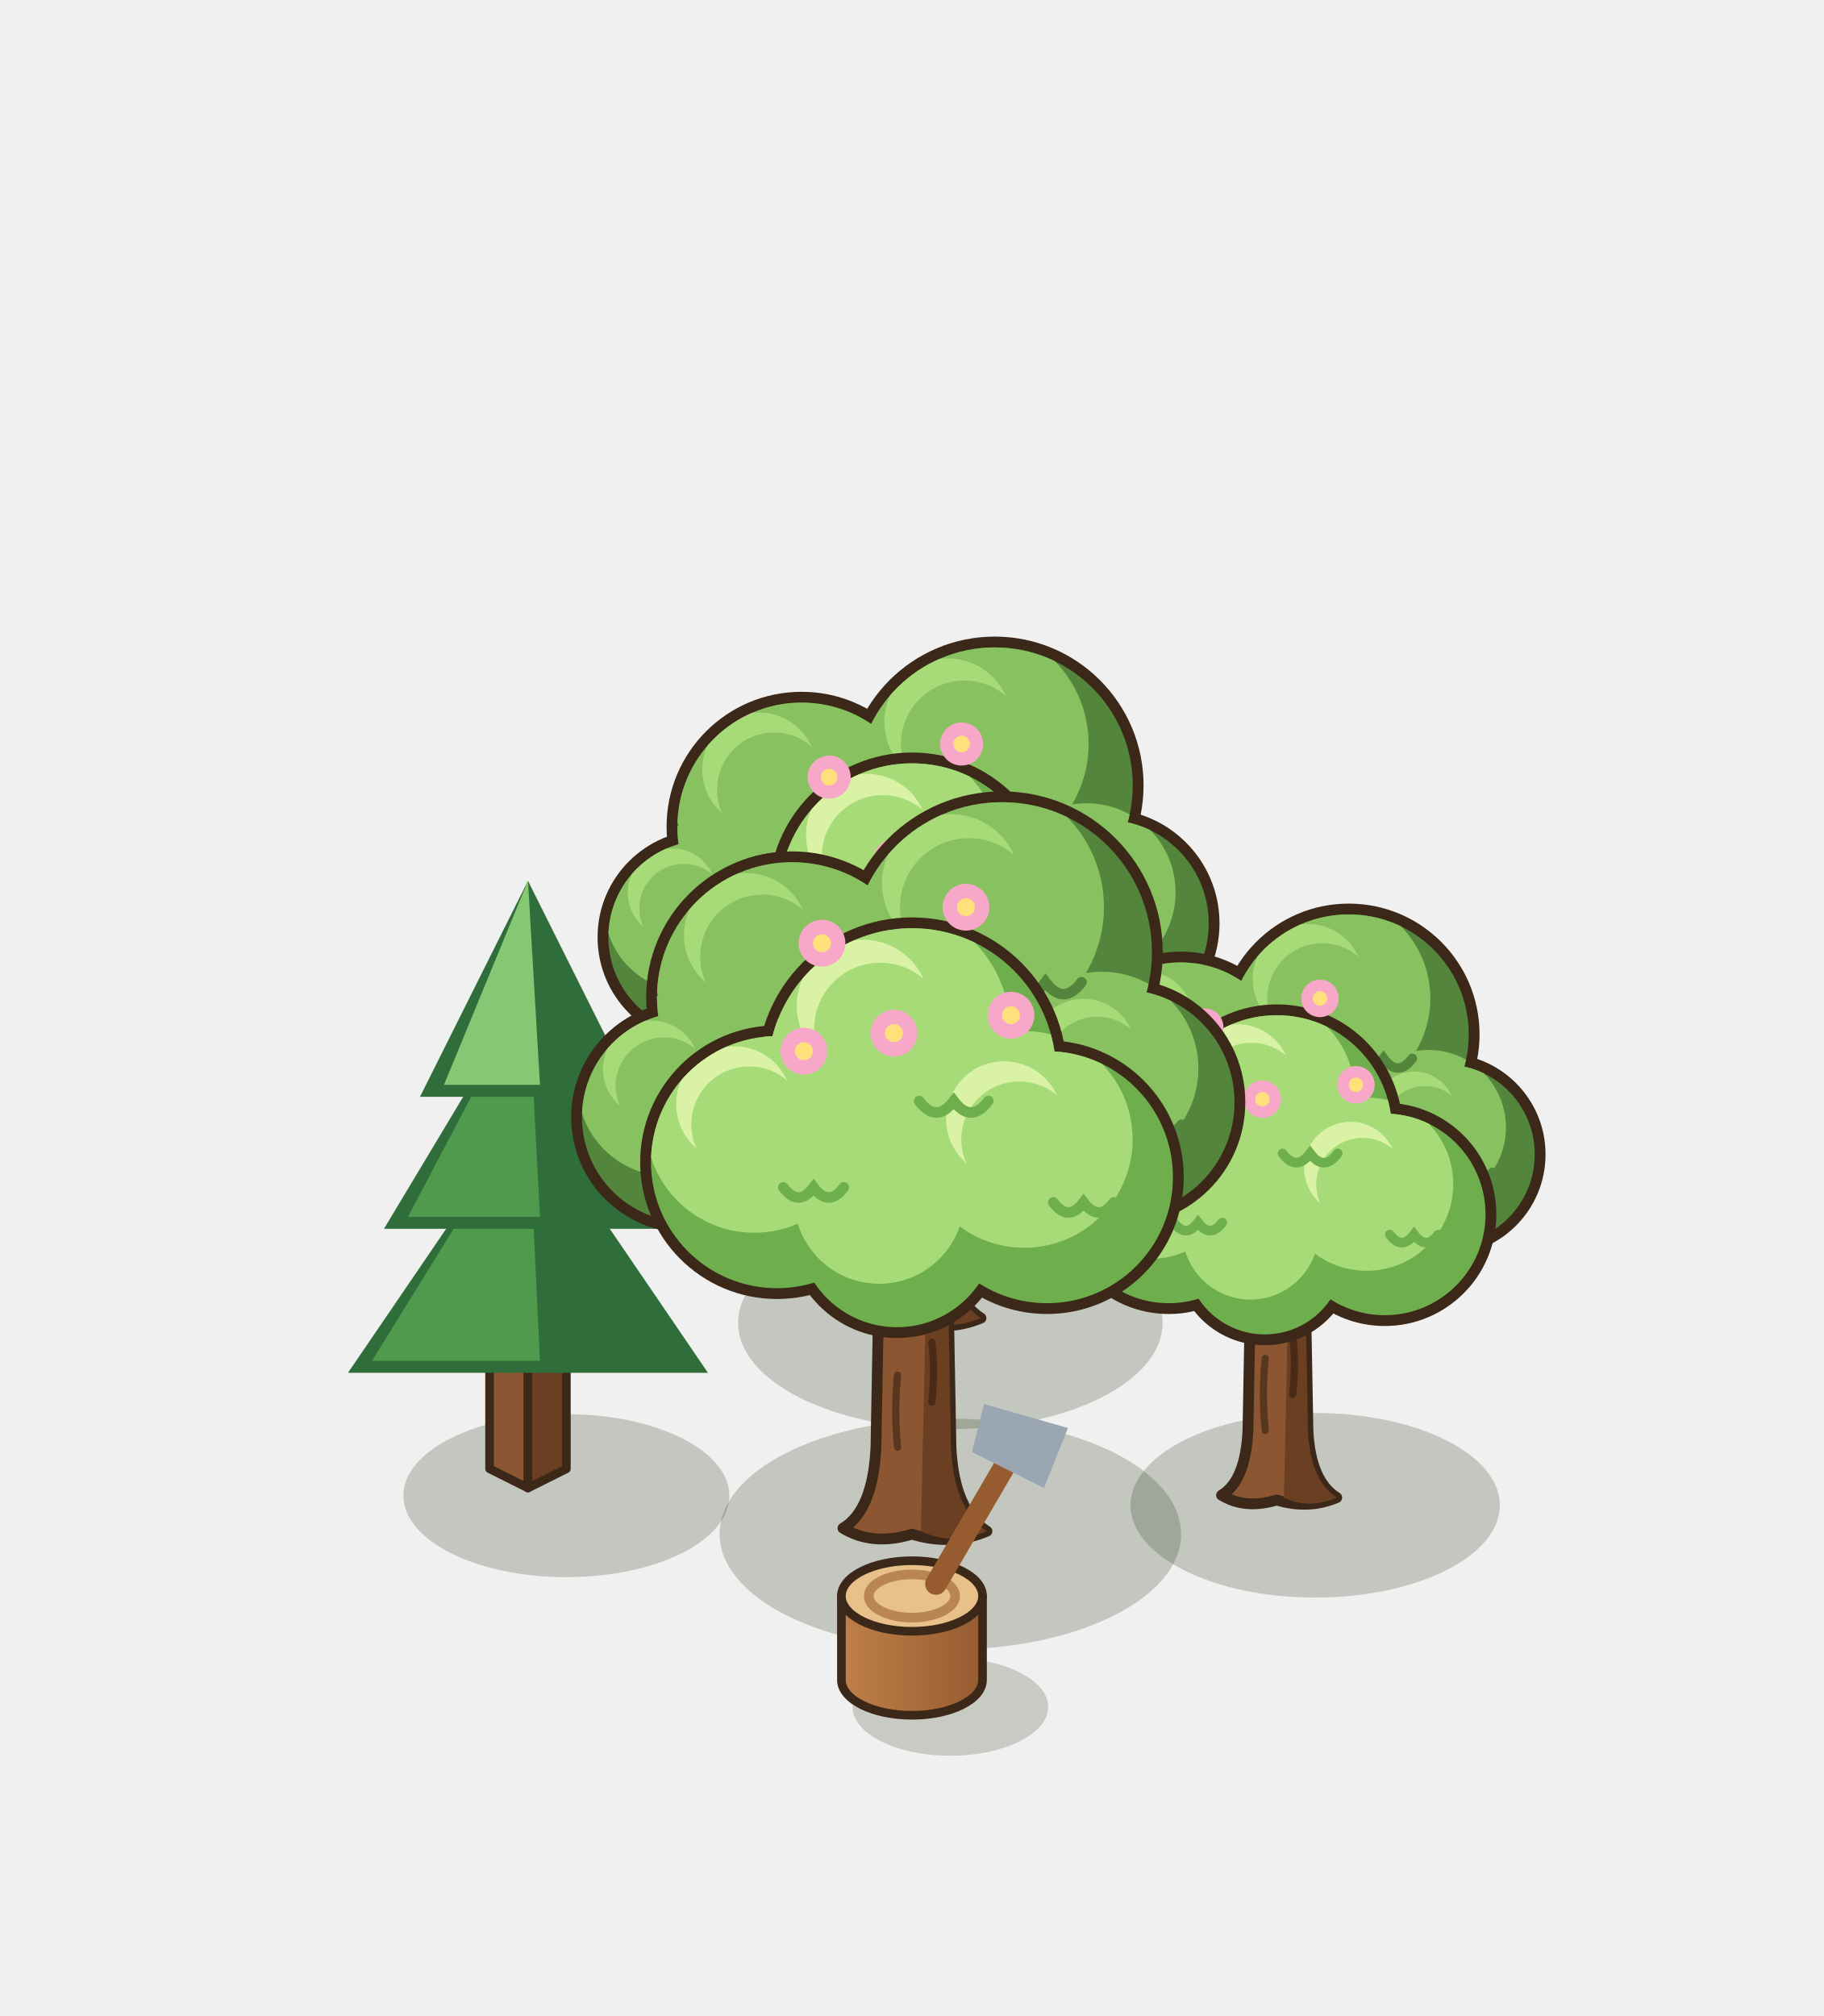
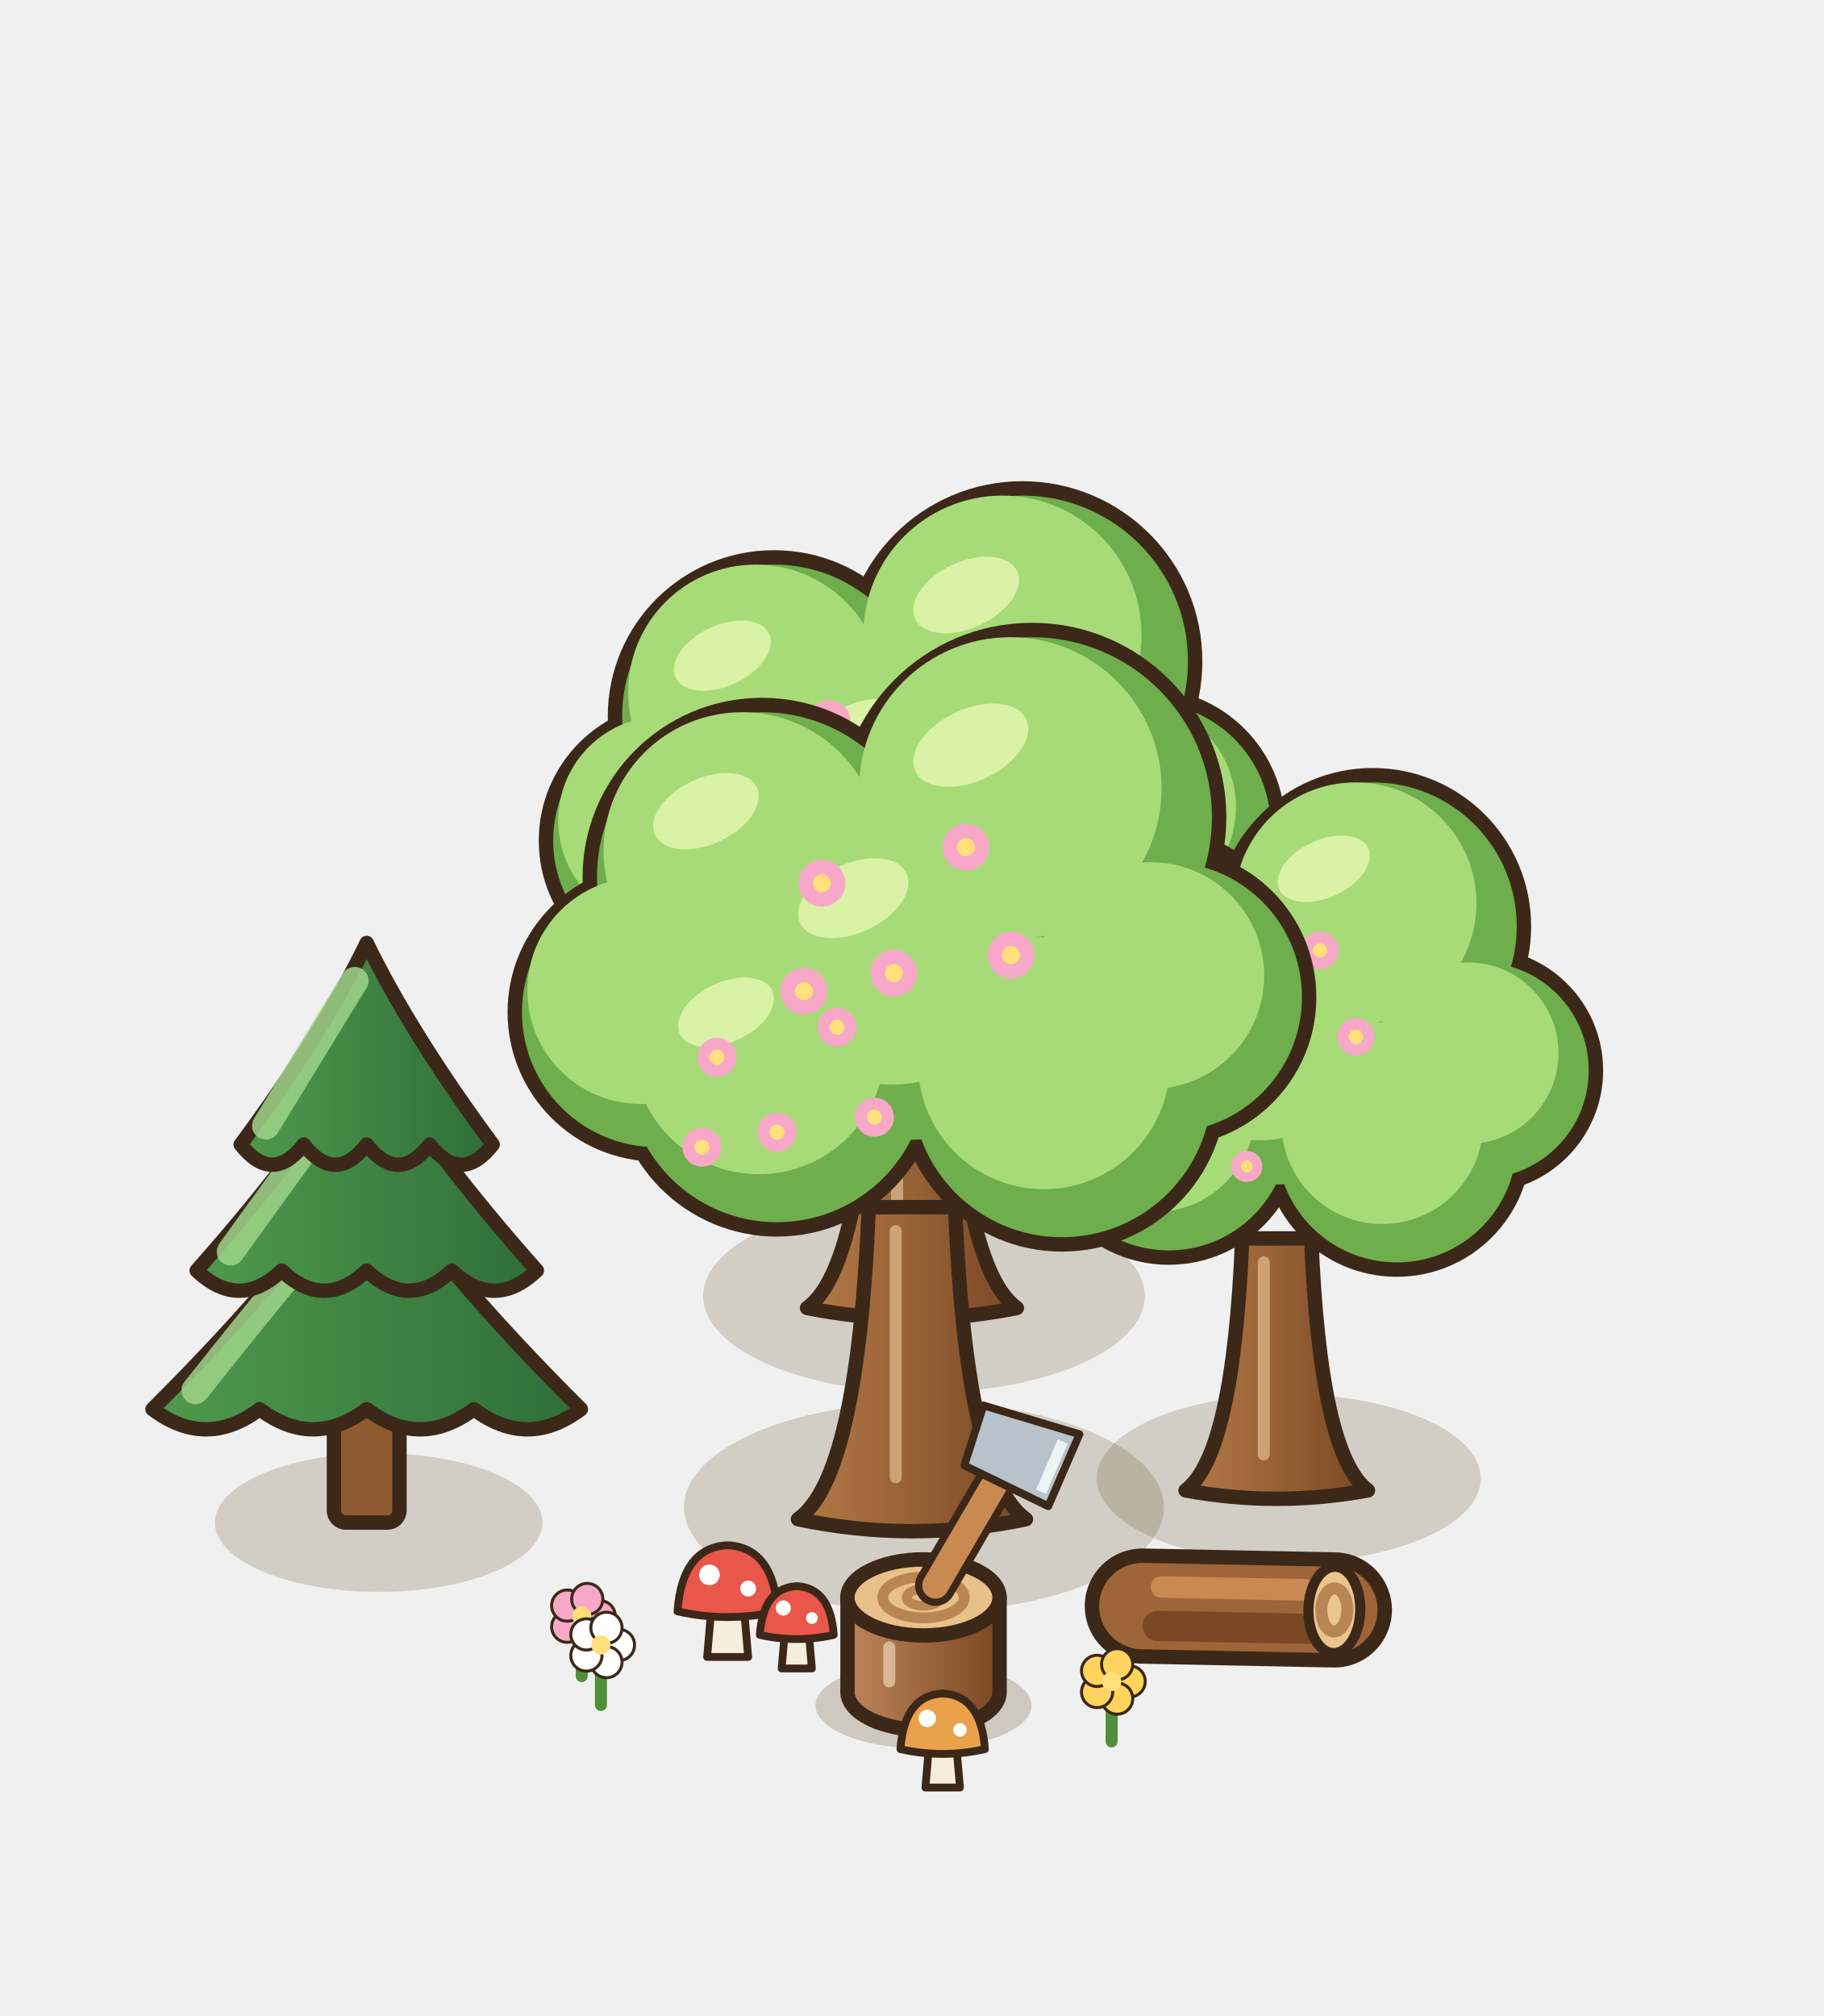
<svg xmlns="http://www.w3.org/2000/svg" width="190" height="210" viewBox="-95 -155 190 210">
  <g transform="scale(1.25)">
-     <ellipse cx="3.2" cy="-13.76" rx="17.69" ry="8.85" fill="rgba(40,55,20,0.22)" />
-     <path d="M-5.29,-14.39 Q-2.99,-15.77 -2.76,-20.6 L-2.53,-33.25 Q-5.75,-37.85 -8.74,-41.3 L-6.44,-42.91 Q-2.76,-39.69 0,-37.39 Q2.76,-40.15 6.21,-43.14 L8.28,-41.07 Q5.29,-37.85 2.76,-33.25 L2.99,-20.6 Q3.22,-15.77 5.75,-14.16 Q3.04,-13.01 0,-13.93 Q-3.04,-13.01 -5.29,-14.39 Z" fill="#8B5631" stroke="#3C2819" stroke-width="0.9" stroke-linejoin="round" />
-     <path d="M0.69,-14.16 L1.1,-33.25 L2.76,-33.25 L2.99,-20.6 Q3.22,-15.77 5.75,-14.16 Q3.04,-13.01 0.69,-14.16 Z" fill="#6A3F22" />
-     <path d="M-1.1,-20.6 q-0.3,-3 0,-6 M1.52,-24.05 q0.3,-2.6 0,-5" stroke="rgba(40,22,12,.5)" stroke-width="0.6" fill="none" stroke-linecap="round" />
-     <circle cx="-9.2" cy="-55.1" r="11.25" fill="#3C2819" />
-     <circle cx="6.9" cy="-58.55" r="12.4" fill="#3C2819" />
-     <circle cx="16.1" cy="-47.05" r="9.53" fill="#3C2819" />
-     <circle cx="-17.25" cy="-45.9" r="8.95" fill="#3C2819" />
-     <defs>
-       <clipPath id="rtm50_m50_115f">
-         <circle cx="-9.2" cy="-55.1" r="10.35" fill="#000" />
-         <circle cx="6.9" cy="-58.55" r="11.5" fill="#000" />
-         <circle cx="16.1" cy="-47.05" r="8.63" fill="#000" />
-         <circle cx="-17.25" cy="-45.9" r="8.05" fill="#000" />
-       </clipPath>
-     </defs>
-     <g clip-path="url(#rtm50_m50_115f)">
-       <circle cx="-9.2" cy="-55.1" r="10.35" fill="#53853d" />
-       <circle cx="6.9" cy="-58.55" r="11.5" fill="#53853d" />
-       <circle cx="16.1" cy="-47.05" r="8.63" fill="#53853d" />
-       <circle cx="-17.25" cy="-45.9" r="8.05" fill="#53853d" />
-       <circle cx="-11.06" cy="-58.2" r="8.9" fill="#88c260" />
-       <circle cx="4.83" cy="-62" r="9.89" fill="#88c260" />
-       <circle cx="14.55" cy="-49.64" r="7.42" fill="#88c260" />
-       <circle cx="-18.7" cy="-48.31" r="6.92" fill="#88c260" />
-       <circle cx="-12.72" cy="-59.86" r="4.76" fill="#A7DB78" />
-       <circle cx="-11.48" cy="-58.2" r="4.76" fill="#88c260" />
-       <circle cx="2.99" cy="-63.84" r="5.29" fill="#A7DB78" />
-       <circle cx="4.37" cy="-62" r="5.29" fill="#88c260" />
-       <circle cx="13.17" cy="-51.02" r="3.97" fill="#A7DB78" />
-       <circle cx="14.2" cy="-49.64" r="3.97" fill="#88c260" />
-       <circle cx="-19.99" cy="-49.6" r="3.7" fill="#A7DB78" />
-       <circle cx="-19.02" cy="-48.31" r="3.7" fill="#88c260" />
-       <path d="M-8.68,-53.03 q1.24,1.66 2.48,0 q1.24,1.66 2.48,0" fill="none" stroke="#53853d" stroke-width="0.85" stroke-linecap="round" />
-       <path d="M7.48,-56.25 q1.38,1.84 2.76,0 q1.38,1.84 2.76,0" fill="none" stroke="#53853d" stroke-width="0.85" stroke-linecap="round" />
-       <path d="M16.53,-45.32 q1.03,1.38 2.07,0 q1.03,1.38 2.07,0" fill="none" stroke="#53853d" stroke-width="0.85" stroke-linecap="round" />
-       <path d="M-16.85,-44.29 q0.97,1.29 1.93,0 q0.97,1.29 1.93,0" fill="none" stroke="#53853d" stroke-width="0.85" stroke-linecap="round" />
+     <ellipse cx="1" cy="-16" rx="18.4" ry="8.05" fill="rgba(90,70,30,.2)" />
+     <defs>
+       <linearGradient id="bg1-t" x1="0" y1="0" x2="1" y2="0">
+         <stop offset="0" stop-color="#B47A48" />
+         <stop offset="1" stop-color="#7A4824" />
+       </linearGradient>
+     </defs>
+     <path d="M-8.74,-15 Q-4.14,-18.3 -3.31,-39 L3.31,-39 Q4.14,-18.3 8.74,-15 Q0,-13.24 -8.74,-15 Z" fill="url(#bg1-t)" stroke="#3C2819" stroke-width="1.2" stroke-linejoin="round" />
+     <line x1="-1.24" y1="-18.3" x2="-1.24" y2="-37" stroke="rgba(255,225,180,.5)" stroke-width="1" stroke-linecap="round" />
+     <circle cx="-11.5" cy="-64.3" r="12.65" fill="#3C2819" stroke="#3C2819" stroke-width="2.4" />
+     <circle cx="9.2" cy="-68.9" r="13.8" fill="#3C2819" stroke="#3C2819" stroke-width="2.4" />
+     <circle cx="19.55" cy="-55.1" r="10.35" fill="#3C2819" stroke="#3C2819" stroke-width="2.4" />
+     <circle cx="-19.55" cy="-53.95" r="10.35" fill="#3C2819" stroke="#3C2819" stroke-width="2.4" />
+     <circle cx="-10.35" cy="-49.35" r="11.5" fill="#3C2819" stroke="#3C2819" stroke-width="2.4" />
+     <circle cx="11.5" cy="-48.2" r="11.5" fill="#3C2819" stroke="#3C2819" stroke-width="2.4" />
+     <circle cx="0" cy="-57.4" r="13.23" fill="#3C2819" stroke="#3C2819" stroke-width="2.4" />
+     <circle cx="-11.5" cy="-64.3" r="12.65" fill="#6FAE4C" />
+     <circle cx="9.2" cy="-68.9" r="13.8" fill="#6FAE4C" />
+     <circle cx="19.55" cy="-55.1" r="10.35" fill="#6FAE4C" />
+     <circle cx="-19.55" cy="-53.95" r="10.35" fill="#6FAE4C" />
+     <circle cx="-10.35" cy="-49.35" r="11.5" fill="#6FAE4C" />
+     <circle cx="11.5" cy="-48.2" r="11.5" fill="#6FAE4C" />
+     <circle cx="0" cy="-57.4" r="13.23" fill="#6FAE4C" />
+     <circle cx="-13.02" cy="-66.32" r="10.63" fill="#A7DB78" />
+     <circle cx="7.54" cy="-71.11" r="11.59" fill="#A7DB78" />
+     <circle cx="18.31" cy="-56.76" r="8.69" fill="#A7DB78" />
+     <circle cx="-20.79" cy="-55.61" r="8.69" fill="#A7DB78" />
+     <circle cx="-11.73" cy="-51.19" r="9.66" fill="#A7DB78" />
+     <circle cx="10.12" cy="-50.04" r="9.66" fill="#A7DB78" />
+     <circle cx="-1.59" cy="-59.52" r="11.11" fill="#A7DB78" />
+     <ellipse cx="-15.8" cy="-69.36" rx="4.3" ry="2.53" fill="#D9F2A6" transform="rotate(-25 -15.8 -69.36)" />
+     <ellipse cx="4.51" cy="-74.42" rx="4.69" ry="2.76" fill="#D9F2A6" transform="rotate(-25 4.51 -74.42)" />
+     <ellipse cx="-4.5" cy="-62.69" rx="4.5" ry="2.65" fill="#D9F2A6" transform="rotate(-25 -4.5 -62.69)" />
+     <ellipse cx="-14.26" cy="-53.95" rx="3.91" ry="2.3" fill="#D9F2A6" transform="rotate(-25 -14.26 -53.95)" />
+     <circle cx="-6.9" cy="-63.84" r="1.794" fill="#F7A8C8" />
+     <circle cx="-6.9" cy="-63.84" r="0.69" fill="#FFE07A" />
+     <circle cx="4.14" cy="-66.6" r="1.794" fill="#F7A8C8" />
+     <circle cx="4.14" cy="-66.6" r="0.69" fill="#FFE07A" />
+     <circle cx="7.59" cy="-58.32" r="1.794" fill="#F7A8C8" />
+     <circle cx="7.59" cy="-58.32" r="0.69" fill="#FFE07A" />
+     <circle cx="-1.38" cy="-56.94" r="1.794" fill="#F7A8C8" />
+     <circle cx="-1.38" cy="-56.94" r="0.69" fill="#FFE07A" />
+     <circle cx="-8.28" cy="-55.56" r="1.794" fill="#F7A8C8" />
+     <circle cx="-8.28" cy="-55.56" r="0.69" fill="#FFE07A" />
+     <circle cx="-14.95" cy="-50.5" r="1.495" fill="#F7A8C8" />
+     <circle cx="-14.95" cy="-50.5" r="0.575" fill="#FFE07A" />
+     <circle cx="-5.75" cy="-52.8" r="1.495" fill="#F7A8C8" />
+     <circle cx="-5.75" cy="-52.8" r="0.575" fill="#FFE07A" />
+     <circle cx="-2.875" cy="-45.9" r="1.495" fill="#F7A8C8" />
+     <circle cx="-2.875" cy="-45.9" r="0.575" fill="#FFE07A" />
+     <circle cx="-10.35" cy="-44.75" r="1.495" fill="#F7A8C8" />
+     <circle cx="-10.35" cy="-44.75" r="0.575" fill="#FFE07A" />
+     <circle cx="-16.1" cy="-43.6" r="1.495" fill="#F7A8C8" />
+     <circle cx="-16.1" cy="-43.6" r="0.575" fill="#FFE07A" />
+     <ellipse cx="31.4" cy="-0.8" rx="16" ry="7" fill="rgba(90,70,30,.2)" />
+     <defs>
+       <linearGradient id="bg2-t" x1="0" y1="0" x2="1" y2="0">
+         <stop offset="0" stop-color="#B47A48" />
+         <stop offset="1" stop-color="#7A4824" />
+       </linearGradient>
+     </defs>
+     <path d="M22.8,0.2 Q26.8,-2.8 27.52,-20.8 L33.28,-20.8 Q34,-2.8 38,0.2 Q30.4,1.6 22.8,0.2 Z" fill="url(#bg2-t)" stroke="#3C2819" stroke-width="1.2" stroke-linejoin="round" />
+     <line x1="29.32" y1="-2.8" x2="29.32" y2="-18.8" stroke="rgba(255,225,180,.5)" stroke-width="1" stroke-linecap="round" />
+     <circle cx="20.4" cy="-42.8" r="11" fill="#3C2819" stroke="#3C2819" stroke-width="2.4" />
+     <circle cx="38.4" cy="-46.8" r="12" fill="#3C2819" stroke="#3C2819" stroke-width="2.4" />
+     <circle cx="47.4" cy="-34.8" r="9" fill="#3C2819" stroke="#3C2819" stroke-width="2.4" />
+     <circle cx="13.4" cy="-33.8" r="9" fill="#3C2819" stroke="#3C2819" stroke-width="2.4" />
+     <circle cx="21.4" cy="-29.8" r="10" fill="#3C2819" stroke="#3C2819" stroke-width="2.4" />
+     <circle cx="40.4" cy="-28.8" r="10" fill="#3C2819" stroke="#3C2819" stroke-width="2.4" />
+     <circle cx="30.4" cy="-36.8" r="11.5" fill="#3C2819" stroke="#3C2819" stroke-width="2.4" />
+     <circle cx="20.4" cy="-42.8" r="11" fill="#6FAE4C" />
+     <circle cx="38.4" cy="-46.8" r="12" fill="#6FAE4C" />
+     <circle cx="47.4" cy="-34.8" r="9" fill="#6FAE4C" />
+     <circle cx="13.4" cy="-33.8" r="9" fill="#6FAE4C" />
+     <circle cx="21.4" cy="-29.8" r="10" fill="#6FAE4C" />
+     <circle cx="40.4" cy="-28.8" r="10" fill="#6FAE4C" />
+     <circle cx="30.4" cy="-36.8" r="11.5" fill="#6FAE4C" />
+     <circle cx="19.08" cy="-44.56" r="9.24" fill="#A7DB78" />
+     <circle cx="36.96" cy="-48.72" r="10.08" fill="#A7DB78" />
+     <circle cx="46.32" cy="-36.24" r="7.56" fill="#A7DB78" />
+     <circle cx="12.32" cy="-35.24" r="7.56" fill="#A7DB78" />
+     <circle cx="20.2" cy="-31.4" r="8.4" fill="#A7DB78" />
+     <circle cx="39.2" cy="-30.4" r="8.4" fill="#A7DB78" />
+     <circle cx="29.02" cy="-38.64" r="9.66" fill="#A7DB78" />
+     <ellipse cx="16.66" cy="-47.2" rx="3.74" ry="2.2" fill="#D9F2A6" transform="rotate(-25 16.66 -47.2)" />
+     <ellipse cx="34.32" cy="-51.6" rx="4.08" ry="2.4" fill="#D9F2A6" transform="rotate(-25 34.32 -51.6)" />
+     <ellipse cx="26.49" cy="-41.4" rx="3.91" ry="2.3" fill="#D9F2A6" transform="rotate(-25 26.49 -41.4)" />
+     <ellipse cx="18" cy="-33.8" rx="3.4" ry="2" fill="#D9F2A6" transform="rotate(-25 18 -33.8)" />
+     <circle cx="24.4" cy="-42.4" r="1.56" fill="#F7A8C8" />
+     <circle cx="24.4" cy="-42.4" r="0.6" fill="#FFE07A" />
+     <circle cx="34" cy="-44.8" r="1.56" fill="#F7A8C8" />
+     <circle cx="34" cy="-44.8" r="0.6" fill="#FFE07A" />
+     <circle cx="37" cy="-37.6" r="1.56" fill="#F7A8C8" />
+     <circle cx="37" cy="-37.6" r="0.6" fill="#FFE07A" />
+     <circle cx="29.2" cy="-36.4" r="1.56" fill="#F7A8C8" />
+     <circle cx="29.2" cy="-36.4" r="0.6" fill="#FFE07A" />
+     <circle cx="23.2" cy="-35.2" r="1.56" fill="#F7A8C8" />
+     <circle cx="23.2" cy="-35.2" r="0.6" fill="#FFE07A" />
+     <circle cx="17.4" cy="-30.8" r="1.3" fill="#F7A8C8" />
+     <circle cx="17.4" cy="-30.8" r="0.5" fill="#FFE07A" />
+     <circle cx="25.4" cy="-32.8" r="1.3" fill="#F7A8C8" />
+     <circle cx="25.4" cy="-32.8" r="0.5" fill="#FFE07A" />
+     <circle cx="27.9" cy="-26.8" r="1.3" fill="#F7A8C8" />
+     <circle cx="27.9" cy="-26.8" r="0.5" fill="#FFE07A" />
+     <circle cx="21.4" cy="-25.8" r="1.3" fill="#F7A8C8" />
+     <circle cx="21.4" cy="-25.8" r="0.5" fill="#FFE07A" />
+     <circle cx="16.4" cy="-24.8" r="1.3" fill="#F7A8C8" />
+     <circle cx="16.4" cy="-24.8" r="0.5" fill="#FFE07A" />
+     <ellipse cx="1" cy="1.6" rx="20" ry="8.75" fill="rgba(90,70,30,.2)" />
+     <defs>
+       <linearGradient id="bg3-t" x1="0" y1="0" x2="1" y2="0">
+         <stop offset="0" stop-color="#B47A48" />
+         <stop offset="1" stop-color="#7A4824" />
+       </linearGradient>
+     </defs>
+     <path d="M-9.5,2.6 Q-4.5,-0.9 -3.6,-23.4 L3.6,-23.4 Q4.5,-0.9 9.5,2.6 Q0,4.6 -9.5,2.6 Z" fill="url(#bg3-t)" stroke="#3C2819" stroke-width="1.2" stroke-linejoin="round" />
+     <line x1="-1.35" y1="-0.9" x2="-1.35" y2="-21.4" stroke="rgba(255,225,180,.5)" stroke-width="1" stroke-linecap="round" />
+     <circle cx="-12.5" cy="-50.9" r="13.75" fill="#3C2819" stroke="#3C2819" stroke-width="2.4" />
+     <circle cx="10" cy="-55.9" r="15" fill="#3C2819" stroke="#3C2819" stroke-width="2.4" />
+     <circle cx="21.25" cy="-40.9" r="11.25" fill="#3C2819" stroke="#3C2819" stroke-width="2.4" />
+     <circle cx="-21.25" cy="-39.65" r="11.25" fill="#3C2819" stroke="#3C2819" stroke-width="2.4" />
+     <circle cx="-11.25" cy="-34.65" r="12.5" fill="#3C2819" stroke="#3C2819" stroke-width="2.4" />
+     <circle cx="12.5" cy="-33.4" r="12.5" fill="#3C2819" stroke="#3C2819" stroke-width="2.4" />
+     <circle cx="0" cy="-43.4" r="14.38" fill="#3C2819" stroke="#3C2819" stroke-width="2.4" />
+     <circle cx="-12.5" cy="-50.9" r="13.75" fill="#6FAE4C" />
+     <circle cx="10" cy="-55.9" r="15" fill="#6FAE4C" />
+     <circle cx="21.25" cy="-40.9" r="11.25" fill="#6FAE4C" />
+     <circle cx="-21.25" cy="-39.65" r="11.25" fill="#6FAE4C" />
+     <circle cx="-11.25" cy="-34.65" r="12.5" fill="#6FAE4C" />
+     <circle cx="12.5" cy="-33.4" r="12.5" fill="#6FAE4C" />
+     <circle cx="0" cy="-43.4" r="14.38" fill="#6FAE4C" />
+     <circle cx="-14.15" cy="-53.1" r="11.55" fill="#A7DB78" />
+     <circle cx="8.2" cy="-58.3" r="12.6" fill="#A7DB78" />
+     <circle cx="19.9" cy="-42.7" r="9.45" fill="#A7DB78" />
+     <circle cx="-22.6" cy="-41.45" r="9.45" fill="#A7DB78" />
+     <circle cx="-12.75" cy="-36.65" r="10.5" fill="#A7DB78" />
+     <circle cx="11" cy="-35.4" r="10.5" fill="#A7DB78" />
+     <circle cx="-1.72" cy="-45.7" r="12.08" fill="#A7DB78" />
+     <ellipse cx="-17.17" cy="-56.4" rx="4.68" ry="2.75" fill="#D9F2A6" transform="rotate(-25 -17.17 -56.4)" />
+     <ellipse cx="4.9" cy="-61.9" rx="5.1" ry="3" fill="#D9F2A6" transform="rotate(-25 4.9 -61.9)" />
+     <ellipse cx="-4.89" cy="-49.15" rx="4.89" ry="2.88" fill="#D9F2A6" transform="rotate(-25 -4.89 -49.15)" />
+     <ellipse cx="-15.5" cy="-39.65" rx="4.25" ry="2.5" fill="#D9F2A6" transform="rotate(-25 -15.5 -39.65)" />
+     <circle cx="-7.5" cy="-50.4" r="1.95" fill="#F7A8C8" />
+     <circle cx="-7.5" cy="-50.4" r="0.75" fill="#FFE07A" />
+     <circle cx="4.5" cy="-53.4" r="1.95" fill="#F7A8C8" />
+     <circle cx="4.5" cy="-53.4" r="0.75" fill="#FFE07A" />
+     <circle cx="8.25" cy="-44.4" r="1.95" fill="#F7A8C8" />
+     <circle cx="8.25" cy="-44.4" r="0.75" fill="#FFE07A" />
+     <circle cx="-1.5" cy="-42.9" r="1.95" fill="#F7A8C8" />
+     <circle cx="-1.5" cy="-42.9" r="0.75" fill="#FFE07A" />
+     <circle cx="-9" cy="-41.4" r="1.95" fill="#F7A8C8" />
+     <circle cx="-9" cy="-41.4" r="0.75" fill="#FFE07A" />
+     <circle cx="-16.25" cy="-35.9" r="1.625" fill="#F7A8C8" />
+     <circle cx="-16.25" cy="-35.9" r="0.625" fill="#FFE07A" />
+     <circle cx="-6.25" cy="-38.4" r="1.625" fill="#F7A8C8" />
+     <circle cx="-6.25" cy="-38.4" r="0.625" fill="#FFE07A" />
+     <circle cx="-3.125" cy="-30.9" r="1.625" fill="#F7A8C8" />
+     <circle cx="-3.125" cy="-30.9" r="0.625" fill="#FFE07A" />
+     <circle cx="-11.25" cy="-29.65" r="1.625" fill="#F7A8C8" />
+     <circle cx="-11.25" cy="-29.65" r="0.625" fill="#FFE07A" />
+     <circle cx="-17.5" cy="-28.4" r="1.625" fill="#F7A8C8" />
+     <circle cx="-17.5" cy="-28.4" r="0.625" fill="#FFE07A" />
+     <ellipse cx="-44.44" cy="2.88" rx="13.65" ry="5.78" fill="rgba(90,70,30,.2)" />
+     <rect x="-48.17" y="-7.62" width="5.46" height="10.5" rx="1" fill="#8E5A30" stroke="#3C2819" stroke-width="1.2" />
+     <defs>
+       <linearGradient id="bgpin-0" x1="0" y1="0" x2="1" y2="0">
+         <stop offset="0" stop-color="#4F9A4C" />
+         <stop offset="1" stop-color="#2F6E3A" />
+       </linearGradient>
+     </defs>
+     <path d="M-45.44,-27.57 Q-39.19,-18.12 -27.59,-6.57 Q-32.05,-3.21 -36.51,-6.57 Q-40.98,-3.21 -45.44,-6.57 Q-49.9,-3.21 -54.36,-6.57 Q-58.83,-3.21 -63.29,-6.57 Q-51.69,-18.12 -45.44,-27.57 Z" fill="url(#bgpin-0)" stroke="#3C2819" stroke-width="1.2" stroke-linejoin="round" />
+     <path d="M-46.44,-24.42 Q-53.47,-16.02 -59.72,-8.14" fill="none" stroke="#9FD38A" stroke-width="2.31" stroke-linecap="round" opacity=".85" />
+     <defs>
+       <linearGradient id="bgpin-1" x1="0" y1="0" x2="1" y2="0">
+         <stop offset="0" stop-color="#4F9A4C" />
+         <stop offset="1" stop-color="#2F6E3A" />
+       </linearGradient>
+     </defs>
+     <path d="M-45.44,-37.02 Q-40.48,-28.51 -31.26,-18.12 Q-34.81,-14.76 -38.35,-18.12 Q-41.9,-14.76 -45.44,-18.12 Q-48.98,-14.76 -52.53,-18.12 Q-56.07,-14.76 -59.61,-18.12 Q-50.4,-28.51 -45.44,-37.02 Z" fill="url(#bgpin-1)" stroke="#3C2819" stroke-width="1.2" stroke-linejoin="round" />
+     <path d="M-46.44,-33.87 Q-51.82,-26.62 -56.78,-19.69" fill="none" stroke="#9FD38A" stroke-width="2.31" stroke-linecap="round" opacity=".85" />
+     <defs>
+       <linearGradient id="bgpin-2" x1="0" y1="0" x2="1" y2="0">
+         <stop offset="0" stop-color="#4F9A4C" />
+         <stop offset="1" stop-color="#2F6E3A" />
+       </linearGradient>
+     </defs>
+     <path d="M-45.44,-45.42 Q-41.76,-37.86 -34.94,-28.62 Q-37.56,-25.26 -40.19,-28.62 Q-42.81,-25.26 -45.44,-28.62 Q-48.06,-25.26 -50.69,-28.62 Q-53.31,-25.26 -55.94,-28.62 Q-49.11,-37.86 -45.44,-45.42 Z" fill="url(#bgpin-2)" stroke="#3C2819" stroke-width="1.2" stroke-linejoin="round" />
+     <path d="M-46.44,-42.27 Q-50.16,-36.18 -53.84,-30.19" fill="none" stroke="#9FD38A" stroke-width="2.31" stroke-linecap="round" opacity=".85" />
+     <ellipse cx="0.96" cy="18.12" rx="9" ry="3.6" fill="rgba(90,60,30,.22)" />
+     <defs>
+       <linearGradient id="bgsouche" x1="0" y1="0" x2="1" y2="0">
+         <stop offset="0" stop-color="#bd8559" />
+         <stop offset="1" stop-color="#7A4824" />
+       </linearGradient>
+     </defs>
+     <path d="M-5.37,9.12 L-5.37,17.12 A6.34,3.17 0 0 0 7.3,17.12 L7.3,9.12 Z" fill="url(#bgsouche)" stroke="#3C2819" stroke-width="1.2" stroke-linejoin="round" />
+     <ellipse cx="0.96" cy="9.12" rx="6.34" ry="3.17" fill="#E7C08A" stroke="#3C2819" stroke-width="1.2" />
+     <line x1="-1.89" y1="13.29" x2="-1.89" y2="16.12" stroke="rgba(255,240,210,.55)" stroke-width="1" stroke-linecap="round" />
+     <ellipse cx="0.96" cy="9.12" rx="3.4" ry="1.7" fill="none" stroke="#B98552" stroke-width="0.9" />
+     <ellipse cx="0.96" cy="9.12" rx="1.4" ry="0.7" fill="none" stroke="#B98552" stroke-width="0.8" />
+     <line x1="1.96" y1="8.12" x2="8.96" y2="-3.88" stroke="#3C2819" stroke-width="3.4" stroke-linecap="round" />
+     <line x1="1.96" y1="8.12" x2="8.96" y2="-3.88" stroke="#C98A52" stroke-width="2.2" stroke-linecap="round" />
+     <path d="M5.96,-6.88 l8,2.4 l-2.6,6 l-7,-3.4 Z" fill="#B8C2CA" stroke="#3C2819" stroke-width="0.65" stroke-linejoin="round" />
+     <path d="M12.56,-3.88 l-1.8,4.2" stroke="#EEF3F6" stroke-width="0.9" />
+     <line x1="19.2" y1="9.84" x2="35.2" y2="10.16" stroke="#3C2819" stroke-width="9.6" stroke-linecap="round" />
+     <line x1="19.2" y1="9.84" x2="35.2" y2="10.16" stroke="#9E6538" stroke-width="7.2" stroke-linecap="round" />
+     <line x1="20.48" y1="11.49" x2="33.92" y2="11.75" stroke="#7A4824" stroke-width="2.52" stroke-linecap="round" />
+     <line x1="20.8" y1="8.25" x2="32.8" y2="8.49" stroke="#C98A52" stroke-width="1.8" stroke-linecap="round" />
+     <g transform="rotate(1.15 35.2 10.16)">
+       <ellipse cx="35.2" cy="10.16" rx="2.16" ry="3.6" fill="#EBC58E" stroke="#3C2819" stroke-width="0.85" />
+       <ellipse cx="35.2" cy="10.16" rx="1.08" ry="1.8" fill="none" stroke="#B98552" stroke-width="1" />
    </g>
-     <circle cx="-10.35" cy="-42.45" r="10.56" fill="#3C2819" />
-     <circle cx="10.35" cy="-41.3" r="10.56" fill="#3C2819" />
-     <circle cx="0" cy="-49.35" r="11.94" fill="#3C2819" />
-     <circle cx="-1.15" cy="-37.39" r="8.49" fill="#3C2819" />
-     <defs>
-       <clipPath id="rtm50_m50_115a">
-         <circle cx="-10.35" cy="-42.45" r="9.66" fill="#000" />
-         <circle cx="10.35" cy="-41.3" r="9.66" fill="#000" />
-         <circle cx="0" cy="-49.35" r="11.04" fill="#000" />
-         <circle cx="-1.15" cy="-37.39" r="7.59" fill="#000" />
-       </clipPath>
-     </defs>
-     <g clip-path="url(#rtm50_m50_115a)">
-       <circle cx="-10.35" cy="-42.45" r="9.66" fill="#6FAE4C" />
-       <circle cx="10.35" cy="-41.3" r="9.66" fill="#6FAE4C" />
-       <circle cx="0" cy="-49.35" r="11.04" fill="#6FAE4C" />
-       <circle cx="-1.15" cy="-37.39" r="7.59" fill="#6FAE4C" />
-       <circle cx="-12.09" cy="-45.35" r="8.31" fill="#A7DB78" />
-       <circle cx="8.61" cy="-44.2" r="8.31" fill="#A7DB78" />
-       <circle cx="-1.99" cy="-52.66" r="9.49" fill="#A7DB78" />
-       <circle cx="-2.52" cy="-39.67" r="6.53" fill="#A7DB78" />
-       <circle cx="-13.63" cy="-46.89" r="4.44" fill="#D9F2A6" />
-       <circle cx="-12.48" cy="-45.35" r="4.44" fill="#A7DB78" />
-       <circle cx="7.07" cy="-45.74" r="4.44" fill="#D9F2A6" />
-       <circle cx="8.22" cy="-44.2" r="4.44" fill="#A7DB78" />
-       <circle cx="-3.75" cy="-54.43" r="5.08" fill="#D9F2A6" />
-       <circle cx="-2.43" cy="-52.66" r="5.08" fill="#A7DB78" />
-       <path d="M-9.87,-40.52 q1.16,1.55 2.32,0 q1.16,1.55 2.32,0" fill="none" stroke="#6FAE4C" stroke-width="0.85" stroke-linecap="round" />
-       <path d="M10.83,-39.37 q1.16,1.55 2.32,0 q1.16,1.55 2.32,0" fill="none" stroke="#6FAE4C" stroke-width="0.85" stroke-linecap="round" />
-       <path d="M0.55,-47.14 q1.32,1.77 2.65,0 q1.32,1.77 2.65,0" fill="none" stroke="#6FAE4C" stroke-width="0.85" stroke-linecap="round" />
-     </g>
-     <circle cx="-6.9" cy="-59.24" r="1.794" fill="#F7A8C8" />
-     <circle cx="-6.9" cy="-59.24" r="0.69" fill="#FFE07A" />
-     <circle cx="4.14" cy="-62" r="1.794" fill="#F7A8C8" />
-     <circle cx="4.14" cy="-62" r="0.69" fill="#FFE07A" />
-     <circle cx="7.59" cy="-53.72" r="1.794" fill="#F7A8C8" />
-     <circle cx="7.59" cy="-53.72" r="0.69" fill="#FFE07A" />
-     <circle cx="-1.38" cy="-52.34" r="1.794" fill="#F7A8C8" />
-     <circle cx="-1.38" cy="-52.34" r="0.69" fill="#FFE07A" />
-     <circle cx="-8.28" cy="-50.96" r="1.794" fill="#F7A8C8" />
-     <circle cx="-8.28" cy="-50.96" r="0.69" fill="#FFE07A" />
-     <ellipse cx="33.6" cy="1.44" rx="15.39" ry="7.69" fill="rgba(40,55,20,0.22)" />
-     <path d="M25.8,0.6 Q27.8,-0.6 28,-4.8 L28.2,-15.8 Q25.4,-19.8 22.8,-22.8 L24.8,-24.2 Q28,-21.4 30.4,-19.4 Q32.8,-21.8 35.8,-24.4 L37.6,-22.6 Q35,-19.8 32.8,-15.8 L33,-4.8 Q33.2,-0.6 35.4,0.8 Q33.04,1.8 30.4,1 Q27.76,1.8 25.8,0.6 Z" fill="#8B5631" stroke="#3C2819" stroke-width="0.9" stroke-linejoin="round" />
-     <path d="M31,0.8 L31.36,-15.8 L32.8,-15.8 L33,-4.8 Q33.2,-0.6 35.4,0.8 Q33.04,1.8 31,0.8 Z" fill="#6A3F22" />
-     <path d="M29.44,-4.8 q-0.3,-3 0,-6 M31.72,-7.8 q0.3,-2.6 0,-5" stroke="rgba(40,22,12,.5)" stroke-width="0.6" fill="none" stroke-linecap="round" />
-     <circle cx="22.4" cy="-34.8" r="9.9" fill="#3C2819" />
-     <circle cx="36.4" cy="-37.8" r="10.9" fill="#3C2819" />
-     <circle cx="44.4" cy="-27.8" r="8.4" fill="#3C2819" />
-     <circle cx="15.4" cy="-26.8" r="7.9" fill="#3C2819" />
-     <defs>
-       <clipPath id="rt45_m50_100f">
-         <circle cx="22.4" cy="-34.8" r="9" fill="#000" />
-         <circle cx="36.4" cy="-37.8" r="10" fill="#000" />
-         <circle cx="44.4" cy="-27.8" r="7.5" fill="#000" />
-         <circle cx="15.4" cy="-26.8" r="7" fill="#000" />
-       </clipPath>
-     </defs>
-     <g clip-path="url(#rt45_m50_100f)">
-       <circle cx="22.4" cy="-34.8" r="9" fill="#53853d" />
-       <circle cx="36.4" cy="-37.8" r="10" fill="#53853d" />
-       <circle cx="44.4" cy="-27.8" r="7.5" fill="#53853d" />
-       <circle cx="15.4" cy="-26.8" r="7" fill="#53853d" />
-       <circle cx="20.78" cy="-37.5" r="7.74" fill="#88c260" />
-       <circle cx="34.6" cy="-40.8" r="8.6" fill="#88c260" />
-       <circle cx="43.05" cy="-30.05" r="6.45" fill="#88c260" />
-       <circle cx="14.14" cy="-28.9" r="6.02" fill="#88c260" />
-       <circle cx="19.34" cy="-38.94" r="4.14" fill="#A7DB78" />
-       <circle cx="20.42" cy="-37.5" r="4.14" fill="#88c260" />
-       <circle cx="33" cy="-42.4" r="4.6" fill="#A7DB78" />
-       <circle cx="34.2" cy="-40.8" r="4.6" fill="#88c260" />
-       <circle cx="41.85" cy="-31.25" r="3.45" fill="#A7DB78" />
-       <circle cx="42.75" cy="-30.05" r="3.45" fill="#88c260" />
-       <circle cx="13.02" cy="-30.02" r="3.22" fill="#A7DB78" />
-       <circle cx="13.86" cy="-28.9" r="3.22" fill="#88c260" />
-       <path d="M22.85,-33 q1.08,1.44 2.16,0 q1.08,1.44 2.16,0" fill="none" stroke="#53853d" stroke-width="0.8" stroke-linecap="round" />
-       <path d="M36.9,-35.8 q1.2,1.6 2.4,0 q1.2,1.6 2.4,0" fill="none" stroke="#53853d" stroke-width="0.8" stroke-linecap="round" />
-       <path d="M44.78,-26.3 q0.9,1.2 1.8,0 q0.9,1.2 1.8,0" fill="none" stroke="#53853d" stroke-width="0.8" stroke-linecap="round" />
-       <path d="M15.75,-25.4 q0.84,1.12 1.68,0 q0.84,1.12 1.68,0" fill="none" stroke="#53853d" stroke-width="0.8" stroke-linecap="round" />
-     </g>
-     <circle cx="21.4" cy="-23.8" r="9.3" fill="#3C2819" />
-     <circle cx="39.4" cy="-22.8" r="9.3" fill="#3C2819" />
-     <circle cx="30.4" cy="-29.8" r="10.5" fill="#3C2819" />
-     <circle cx="29.4" cy="-19.4" r="7.5" fill="#3C2819" />
-     <defs>
-       <clipPath id="rt45_m50_100a">
-         <circle cx="21.4" cy="-23.8" r="8.4" fill="#000" />
-         <circle cx="39.4" cy="-22.8" r="8.4" fill="#000" />
-         <circle cx="30.4" cy="-29.8" r="9.6" fill="#000" />
-         <circle cx="29.4" cy="-19.4" r="6.6" fill="#000" />
-       </clipPath>
-     </defs>
-     <g clip-path="url(#rt45_m50_100a)">
-       <circle cx="21.4" cy="-23.8" r="8.4" fill="#6FAE4C" />
-       <circle cx="39.4" cy="-22.8" r="8.4" fill="#6FAE4C" />
-       <circle cx="30.4" cy="-29.8" r="9.6" fill="#6FAE4C" />
-       <circle cx="29.4" cy="-19.4" r="6.6" fill="#6FAE4C" />
-       <circle cx="19.89" cy="-26.32" r="7.22" fill="#A7DB78" />
-       <circle cx="37.89" cy="-25.32" r="7.22" fill="#A7DB78" />
-       <circle cx="28.67" cy="-32.68" r="8.26" fill="#A7DB78" />
-       <circle cx="28.21" cy="-21.38" r="5.68" fill="#A7DB78" />
-       <circle cx="18.54" cy="-27.66" r="3.86" fill="#D9F2A6" />
-       <circle cx="19.55" cy="-26.32" r="3.86" fill="#A7DB78" />
-       <circle cx="36.54" cy="-26.66" r="3.86" fill="#D9F2A6" />
-       <circle cx="37.55" cy="-25.32" r="3.86" fill="#A7DB78" />
-       <circle cx="27.14" cy="-34.22" r="4.42" fill="#D9F2A6" />
-       <circle cx="28.29" cy="-32.68" r="4.42" fill="#A7DB78" />
-       <path d="M21.82,-22.12 q1.01,1.34 2.02,0 q1.01,1.34 2.02,0" fill="none" stroke="#6FAE4C" stroke-width="0.8" stroke-linecap="round" />
-       <path d="M39.82,-21.12 q1.01,1.34 2.02,0 q1.01,1.34 2.02,0" fill="none" stroke="#6FAE4C" stroke-width="0.8" stroke-linecap="round" />
-       <path d="M30.88,-27.88 q1.15,1.54 2.3,0 q1.15,1.54 2.3,0" fill="none" stroke="#6FAE4C" stroke-width="0.8" stroke-linecap="round" />
-     </g>
-     <circle cx="24.4" cy="-38.4" r="1.56" fill="#F7A8C8" />
-     <circle cx="24.4" cy="-38.4" r="0.6" fill="#FFE07A" />
-     <circle cx="34" cy="-40.8" r="1.56" fill="#F7A8C8" />
-     <circle cx="34" cy="-40.8" r="0.6" fill="#FFE07A" />
-     <circle cx="37" cy="-33.6" r="1.56" fill="#F7A8C8" />
-     <circle cx="37" cy="-33.6" r="0.6" fill="#FFE07A" />
-     <circle cx="29.2" cy="-32.4" r="1.56" fill="#F7A8C8" />
-     <circle cx="29.2" cy="-32.4" r="0.6" fill="#FFE07A" />
-     <circle cx="23.2" cy="-31.2" r="1.56" fill="#F7A8C8" />
-     <circle cx="23.2" cy="-31.2" r="0.6" fill="#FFE07A" />
-     <ellipse cx="-28.8" cy="0.64" rx="13.58" ry="6.79" fill="rgba(40,55,20,0.22)" />
-     <polygon points="-35.2,-1.6 -32,0 -32,-12 -35.2,-13.6" fill="#8B5631" stroke="#3C2819" stroke-width="0.72" stroke-linejoin="round" />
-     <polygon points="-28.8,-1.6 -32,0 -32,-12 -28.8,-13.6" fill="#6A3F22" stroke="#3C2819" stroke-width="0.72" stroke-linejoin="round" />
-     <polygon points="-32,-15.2 -28.8,-13.6 -32,-12 -35.2,-13.6" fill="#A9703F" stroke="#3C2819" stroke-width="0.72" stroke-linejoin="round" />
-     <path d="M-47,-9.6 L-32,-31.6 L-17,-9.6 Z" fill="#2F6E3A" />
-     <path d="M-45,-10.6 L-32,-31.6 L-31,-10.6 Z" fill="#4F9A4C" />
-     <path d="M-44,-21.6 L-32,-41.6 L-20,-21.6 Z" fill="#2F6E3A" />
-     <path d="M-42,-22.6 L-32,-41.6 L-31,-22.6 Z" fill="#4F9A4C" />
-     <path d="M-41,-32.6 L-32,-50.6 L-23,-32.6 Z" fill="#2F6E3A" />
-     <path d="M-39,-33.6 L-32,-50.6 L-31,-33.6 Z" fill="#86C774" />
-     <ellipse cx="3.2" cy="3.84" rx="19.23" ry="9.62" fill="rgba(40,55,20,0.22)" />
-     <path d="M-5.75,3.35 Q-3.25,1.85 -3,-3.4 L-2.75,-17.15 Q-6.25,-22.15 -9.5,-25.9 L-7,-27.65 Q-3,-24.15 0,-21.65 Q3,-24.65 6.75,-27.9 L9,-25.65 Q5.75,-22.15 3,-17.15 L3.25,-3.4 Q3.5,1.85 6.25,3.6 Q3.3,4.85 0,3.85 Q-3.3,4.85 -5.75,3.35 Z" fill="#8B5631" stroke="#3C2819" stroke-width="0.9" stroke-linejoin="round" />
-     <path d="M0.75,3.6 L1.2,-17.15 L3,-17.15 L3.25,-3.4 Q3.5,1.85 6.25,3.6 Q3.3,4.85 0.75,3.6 Z" fill="#6A3F22" />
-     <path d="M-1.2,-3.4 q-0.3,-3 0,-6 M1.65,-7.15 q0.3,-2.6 0,-5" stroke="rgba(40,22,12,.5)" stroke-width="0.6" fill="none" stroke-linecap="round" />
-     <circle cx="-10" cy="-40.9" r="12.15" fill="#3C2819" />
-     <circle cx="7.5" cy="-44.65" r="13.4" fill="#3C2819" />
-     <circle cx="17.5" cy="-32.15" r="10.28" fill="#3C2819" />
-     <circle cx="-18.75" cy="-30.9" r="9.65" fill="#3C2819" />
-     <defs>
-       <clipPath id="rt5_5_125f">
-         <circle cx="-10" cy="-40.9" r="11.25" fill="#000" />
-         <circle cx="7.5" cy="-44.65" r="12.5" fill="#000" />
-         <circle cx="17.5" cy="-32.15" r="9.38" fill="#000" />
-         <circle cx="-18.75" cy="-30.9" r="8.75" fill="#000" />
-       </clipPath>
-     </defs>
-     <g clip-path="url(#rt5_5_125f)">
-       <circle cx="-10" cy="-40.9" r="11.25" fill="#53853d" />
-       <circle cx="7.5" cy="-44.65" r="12.5" fill="#53853d" />
-       <circle cx="17.5" cy="-32.15" r="9.38" fill="#53853d" />
-       <circle cx="-18.75" cy="-30.9" r="8.75" fill="#53853d" />
-       <circle cx="-12.02" cy="-44.27" r="9.68" fill="#88c260" />
-       <circle cx="5.25" cy="-48.4" r="10.75" fill="#88c260" />
-       <circle cx="15.81" cy="-34.96" r="8.06" fill="#88c260" />
-       <circle cx="-20.32" cy="-33.52" r="7.53" fill="#88c260" />
-       <circle cx="-13.82" cy="-46.07" r="5.18" fill="#A7DB78" />
-       <circle cx="-12.47" cy="-44.27" r="5.18" fill="#88c260" />
-       <circle cx="3.25" cy="-50.4" r="5.75" fill="#A7DB78" />
-       <circle cx="4.75" cy="-48.4" r="5.75" fill="#88c260" />
-       <circle cx="14.31" cy="-36.46" r="4.31" fill="#A7DB78" />
-       <circle cx="15.44" cy="-34.96" r="4.31" fill="#88c260" />
-       <circle cx="-21.72" cy="-34.92" r="4.03" fill="#A7DB78" />
-       <circle cx="-20.67" cy="-33.52" r="4.03" fill="#88c260" />
-       <path d="M-9.44,-38.65 q1.35,1.8 2.7,0 q1.35,1.8 2.7,0" fill="none" stroke="#53853d" stroke-width="0.88" stroke-linecap="round" />
-       <path d="M8.13,-42.15 q1.5,2 3,0 q1.5,2 3,0" fill="none" stroke="#53853d" stroke-width="0.88" stroke-linecap="round" />
-       <path d="M17.97,-30.27 q1.13,1.5 2.25,0 q1.13,1.5 2.25,0" fill="none" stroke="#53853d" stroke-width="0.88" stroke-linecap="round" />
-       <path d="M-18.31,-29.15 q1.05,1.4 2.1,0 q1.05,1.4 2.1,0" fill="none" stroke="#53853d" stroke-width="0.88" stroke-linecap="round" />
-     </g>
-     <circle cx="-11.25" cy="-27.15" r="11.4" fill="#3C2819" />
-     <circle cx="11.25" cy="-25.9" r="11.4" fill="#3C2819" />
-     <circle cx="0" cy="-34.65" r="12.9" fill="#3C2819" />
-     <circle cx="-1.25" cy="-21.65" r="9.15" fill="#3C2819" />
-     <defs>
-       <clipPath id="rt5_5_125a">
-         <circle cx="-11.25" cy="-27.15" r="10.5" fill="#000" />
-         <circle cx="11.25" cy="-25.9" r="10.5" fill="#000" />
-         <circle cx="0" cy="-34.65" r="12" fill="#000" />
-         <circle cx="-1.25" cy="-21.65" r="8.25" fill="#000" />
-       </clipPath>
-     </defs>
-     <g clip-path="url(#rt5_5_125a)">
-       <circle cx="-11.25" cy="-27.15" r="10.5" fill="#6FAE4C" />
-       <circle cx="11.25" cy="-25.9" r="10.5" fill="#6FAE4C" />
-       <circle cx="0" cy="-34.65" r="12" fill="#6FAE4C" />
-       <circle cx="-1.25" cy="-21.65" r="8.25" fill="#6FAE4C" />
-       <circle cx="-13.14" cy="-30.3" r="9.03" fill="#A7DB78" />
-       <circle cx="9.36" cy="-29.05" r="9.03" fill="#A7DB78" />
-       <circle cx="-2.16" cy="-38.25" r="10.32" fill="#A7DB78" />
-       <circle cx="-2.73" cy="-24.12" r="7.1" fill="#A7DB78" />
-       <circle cx="-14.82" cy="-31.98" r="4.83" fill="#D9F2A6" />
-       <circle cx="-13.56" cy="-30.3" r="4.83" fill="#A7DB78" />
-       <circle cx="7.68" cy="-30.73" r="4.83" fill="#D9F2A6" />
-       <circle cx="8.94" cy="-29.05" r="4.83" fill="#A7DB78" />
-       <circle cx="-4.08" cy="-40.17" r="5.52" fill="#D9F2A6" />
-       <circle cx="-2.64" cy="-38.25" r="5.52" fill="#A7DB78" />
-       <path d="M-10.72,-25.05 q1.26,1.68 2.52,0 q1.26,1.68 2.52,0" fill="none" stroke="#6FAE4C" stroke-width="0.88" stroke-linecap="round" />
-       <path d="M11.78,-23.8 q1.26,1.68 2.52,0 q1.26,1.68 2.52,0" fill="none" stroke="#6FAE4C" stroke-width="0.88" stroke-linecap="round" />
-       <path d="M0.6,-32.25 q1.44,1.92 2.88,0 q1.44,1.92 2.88,0" fill="none" stroke="#6FAE4C" stroke-width="0.88" stroke-linecap="round" />
-     </g>
-     <circle cx="-7.5" cy="-45.4" r="1.95" fill="#F7A8C8" />
-     <circle cx="-7.5" cy="-45.4" r="0.75" fill="#FFE07A" />
-     <circle cx="4.5" cy="-48.4" r="1.95" fill="#F7A8C8" />
-     <circle cx="4.5" cy="-48.4" r="0.75" fill="#FFE07A" />
-     <circle cx="8.25" cy="-39.4" r="1.95" fill="#F7A8C8" />
-     <circle cx="8.25" cy="-39.4" r="0.75" fill="#FFE07A" />
-     <circle cx="-1.5" cy="-37.9" r="1.95" fill="#F7A8C8" />
-     <circle cx="-1.5" cy="-37.9" r="0.75" fill="#FFE07A" />
-     <circle cx="-9" cy="-36.4" r="1.95" fill="#F7A8C8" />
-     <circle cx="-9" cy="-36.4" r="0.75" fill="#FFE07A" />
-     <ellipse cx="3.2" cy="18.24" rx="8.15" ry="4.07" fill="rgba(40,55,20,0.2)" />
-     <defs>
-       <linearGradient id="bgstump" x1="0" x2="1">
-         <stop offset="0" stop-color="#BF8049" />
-         <stop offset="1" stop-color="#965C30" />
-       </linearGradient>
-     </defs>
-     <path d="M-5.88,9 L-5.88,16 A5.88,2.94 0 0 0 5.88,16 L5.88,9 Z" fill="url(#bgstump)" stroke="#3C2819" stroke-width="0.72" stroke-linejoin="round" />
-     <ellipse cx="0" cy="9" rx="5.88" ry="2.94" fill="#E7C08A" stroke="#3C2819" stroke-width="0.72" stroke-linejoin="round" />
-     <ellipse cx="0" cy="9" rx="3.6" ry="1.8" fill="none" stroke="#B98552" stroke-width="0.8" />
-     <line x1="2" y1="8" x2="9" y2="-4" stroke="#965C30" stroke-width="1.8" stroke-linecap="round" />
-     <path d="M6,-7 l7,2 l-2,5 l-6,-3 Z" fill="#9AA6B2" />
+     <path d="M-17.07,14.08 L-16.69,9.71 L-14.03,9.71 L-13.65,14.08 Z" fill="#F6EEDC" stroke="#3C2819" stroke-width="0.65" stroke-linejoin="round" />
+     <path d="M-19.54,10.28 Q-19.16,4.96 -15.36,4.77 Q-11.56,4.96 -11.18,10.28 Q-15.36,11.23 -19.54,10.28 Z" fill="#E8574A" stroke="#3C2819" stroke-width="0.65" stroke-linejoin="round" />
+     <circle cx="-16.88" cy="7.24" r="0.86" fill="#FFFFFF" />
+     <circle cx="-13.65" cy="8.38" r="0.66" fill="#FFFFFF" />
+     <path d="M-10.86,15.04 L-10.58,11.82 L-8.62,11.82 L-8.34,15.04 Z" fill="#F6EEDC" stroke="#3C2819" stroke-width="0.65" stroke-linejoin="round" />
+     <path d="M-12.68,12.24 Q-12.4,8.32 -9.6,8.18 Q-6.8,8.32 -6.52,12.24 Q-9.6,12.94 -12.68,12.24 Z" fill="#E8574A" stroke="#3C2819" stroke-width="0.65" stroke-linejoin="round" />
+     <circle cx="-10.72" cy="10" r="0.63" fill="#FFFFFF" />
+     <circle cx="-8.34" cy="10.84" r="0.49" fill="#FFFFFF" />
+     <path d="M1.12,24.96 L1.44,21.28 L3.68,21.28 L4,24.96 Z" fill="#F6EEDC" stroke="#3C2819" stroke-width="0.65" stroke-linejoin="round" />
+     <path d="M-0.96,21.76 Q-0.64,17.28 2.56,17.12 Q5.76,17.28 6.08,21.76 Q2.56,22.56 -0.96,21.76 Z" fill="#E9A24A" stroke="#3C2819" stroke-width="0.65" stroke-linejoin="round" />
+     <circle cx="1.28" cy="19.2" r="0.72" fill="#FFFFFF" />
+     <circle cx="4" cy="20.16" r="0.56" fill="#FFFFFF" />
+     <line x1="-27.52" y1="15.68" x2="-27.52" y2="11.68" stroke="#4F8F3A" stroke-width="1" stroke-linecap="round" />
+     <circle cx="-26.02" cy="10.68" r="1.3" fill="#F7A8C8" stroke="#3C2819" stroke-width="0.25" />
+     <circle cx="-27.06" cy="12.11" r="1.3" fill="#F7A8C8" stroke="#3C2819" stroke-width="0.25" />
+     <circle cx="-28.73" cy="11.56" r="1.3" fill="#F7A8C8" stroke="#3C2819" stroke-width="0.25" />
+     <circle cx="-28.73" cy="9.8" r="1.3" fill="#F7A8C8" stroke="#3C2819" stroke-width="0.25" />
+     <circle cx="-27.06" cy="9.25" r="1.3" fill="#F7A8C8" stroke="#3C2819" stroke-width="0.25" />
+     <circle cx="-27.52" cy="10.68" r="0.8" fill="#FFE07A" />
+     <line x1="-25.92" y1="18.08" x2="-25.92" y2="14.08" stroke="#4F8F3A" stroke-width="1" stroke-linecap="round" />
+     <circle cx="-24.42" cy="13.08" r="1.3" fill="#FFFFFF" stroke="#3C2819" stroke-width="0.25" />
+     <circle cx="-25.46" cy="14.51" r="1.3" fill="#FFFFFF" stroke="#3C2819" stroke-width="0.25" />
+     <circle cx="-27.13" cy="13.96" r="1.3" fill="#FFFFFF" stroke="#3C2819" stroke-width="0.25" />
+     <circle cx="-27.13" cy="12.2" r="1.3" fill="#FFFFFF" stroke="#3C2819" stroke-width="0.25" />
+     <circle cx="-25.46" cy="11.65" r="1.3" fill="#FFFFFF" stroke="#3C2819" stroke-width="0.25" />
+     <circle cx="-25.92" cy="13.08" r="0.8" fill="#FFE07A" />
+     <line x1="16.64" y1="21.12" x2="16.64" y2="17.12" stroke="#4F8F3A" stroke-width="1" stroke-linecap="round" />
+     <circle cx="18.14" cy="16.12" r="1.3" fill="#FFD45E" stroke="#3C2819" stroke-width="0.25" />
+     <circle cx="17.1" cy="17.55" r="1.3" fill="#FFD45E" stroke="#3C2819" stroke-width="0.25" />
+     <circle cx="15.43" cy="17" r="1.3" fill="#FFD45E" stroke="#3C2819" stroke-width="0.25" />
+     <circle cx="15.43" cy="15.24" r="1.3" fill="#FFD45E" stroke="#3C2819" stroke-width="0.25" />
+     <circle cx="17.1" cy="14.69" r="1.3" fill="#FFD45E" stroke="#3C2819" stroke-width="0.25" />
+     <circle cx="16.64" cy="16.12" r="0.8" fill="#FFE07A" />
  </g>
</svg>
